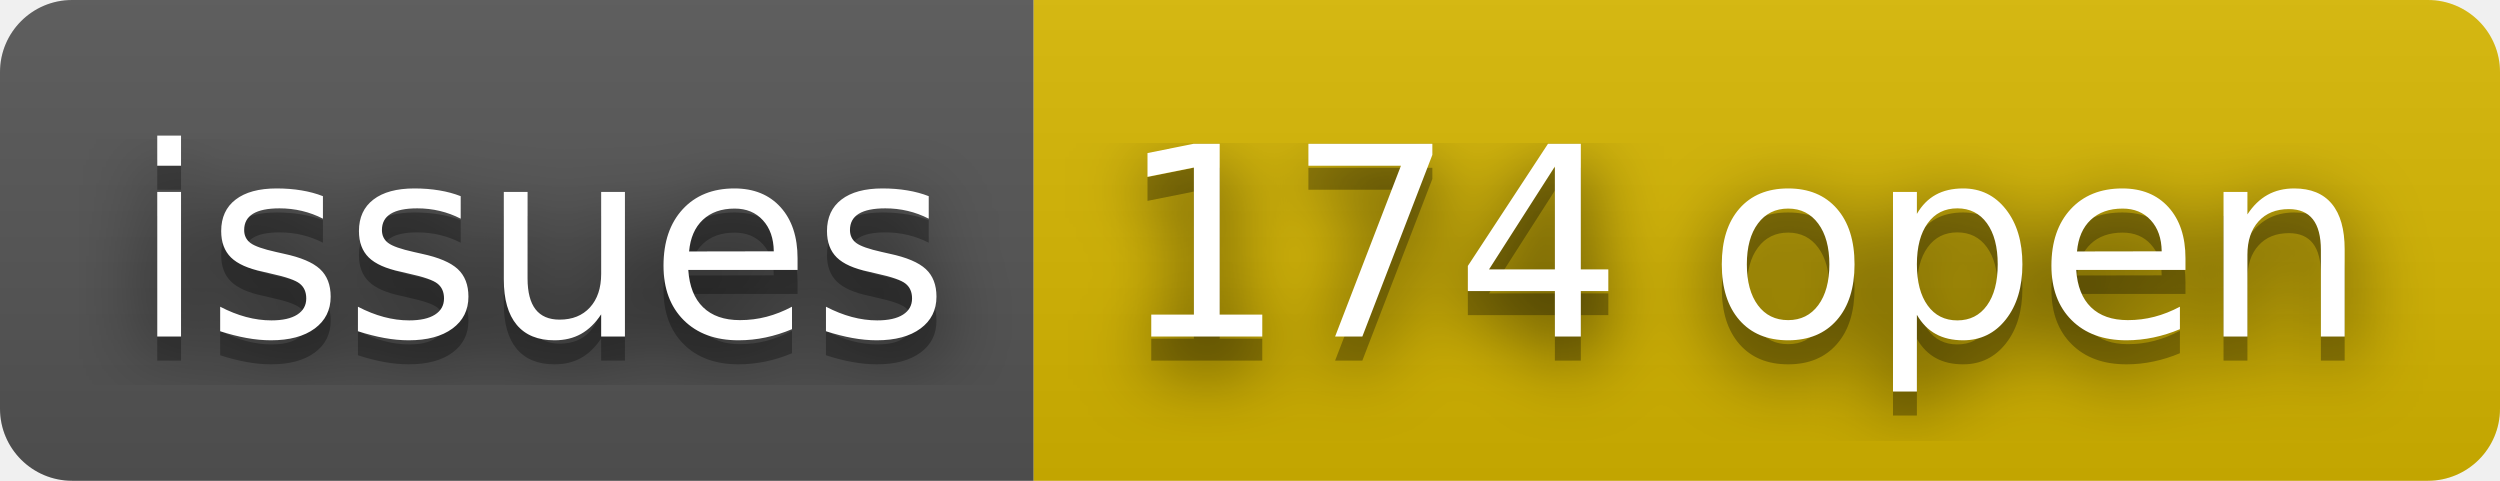
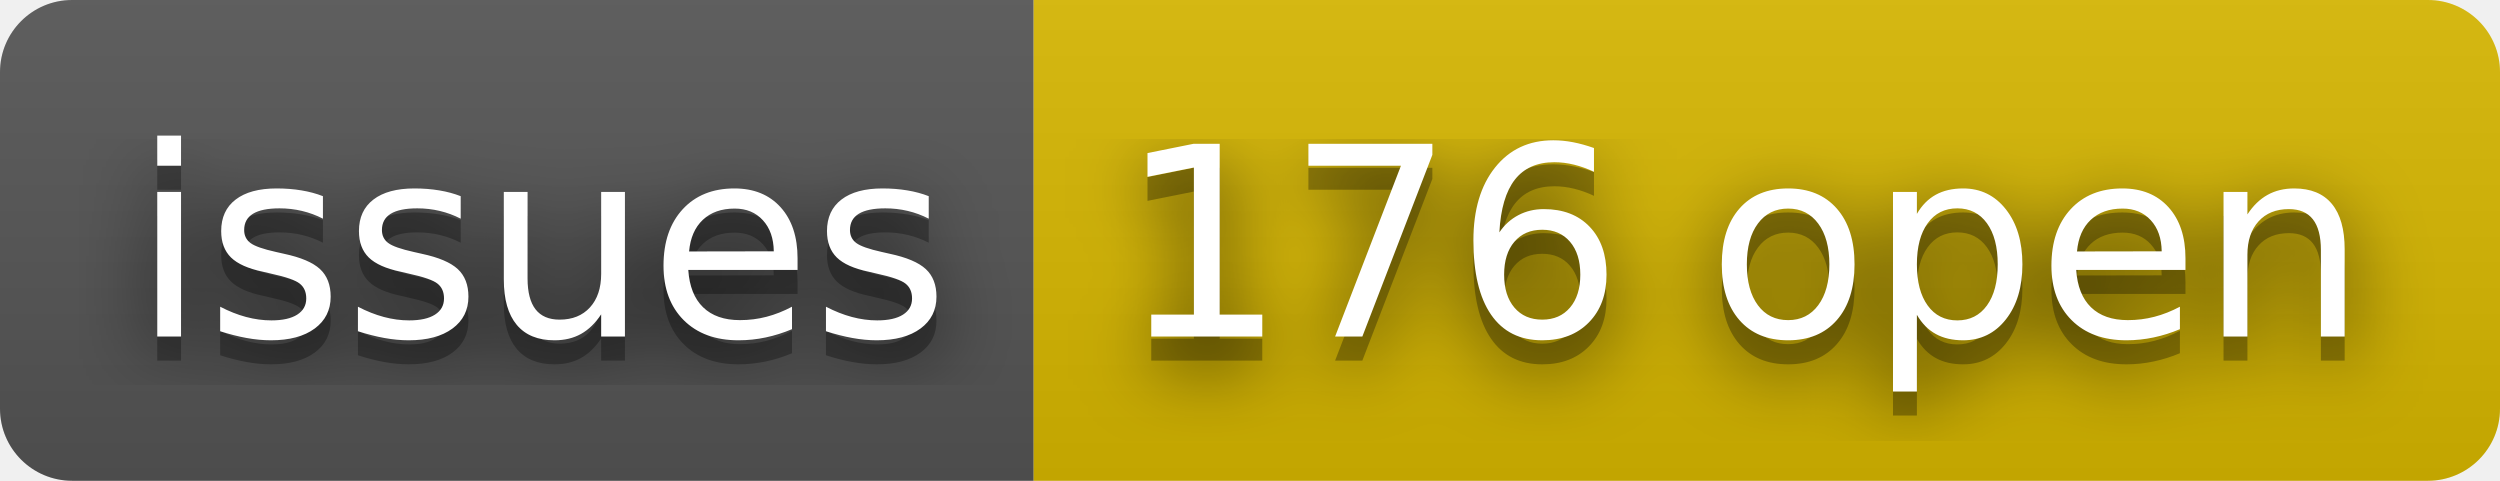
- <svg xmlns="http://www.w3.org/2000/svg" width="104" height="20" role="img" aria-label="issues: 174 open">
+ <svg xmlns="http://www.w3.org/2000/svg" width="104" height="20" role="img" aria-label="issues: 176 open">
  <filter id="blur">
    <feGaussianBlur stdDeviation="16" />
  </filter>
  <linearGradient id="s" x2="0" y2="100%">
    <stop offset="0" stop-color="#bbb" stop-opacity=".1" />
    <stop offset="1" stop-opacity=".1" />
  </linearGradient>
  <clipPath id="r">
    <rect width="104" height="20" rx="3" />
  </clipPath>
  <g clip-path="url(#r)">
    <rect width="43" height="20" fill="#555" />
    <rect x="43" width="61" height="20" fill="#d8b800" />
    <rect width="104" height="20" fill="url(#s)" />
  </g>
  <g fill="#fff" text-anchor="middle" font-family="Verdana,Geneva,DejaVu Sans,sans-serif" text-rendering="geometricPrecision" font-size="110">
    <g transform="scale(.1)">
      <g aria-hidden="true" fill="#010101">
        <text x="225" y="150" fill-opacity=".8" filter="url(#blur)" textLength="330">issues</text>
        <text x="225" y="150" fill-opacity=".3" textLength="330">issues</text>
      </g>
      <text x="225" y="140" textLength="330">issues</text>
    </g>
    <g transform="scale(.1)">
      <g aria-hidden="true" fill="#010101">
-         <text x="725" y="150" fill-opacity=".8" filter="url(#blur)" textLength="510">174 open</text>
-         <text x="725" y="150" fill-opacity=".3" textLength="510">174 open</text>
+         <text x="725" y="150" fill-opacity=".8" filter="url(#blur)" textLength="510">176 open</text>
+         <text x="725" y="150" fill-opacity=".3" textLength="510">176 open</text>
      </g>
-       <text x="725" y="140" textLength="510">174 open</text>
+       <text x="725" y="140" textLength="510">176 open</text>
    </g>
  </g>
</svg>
